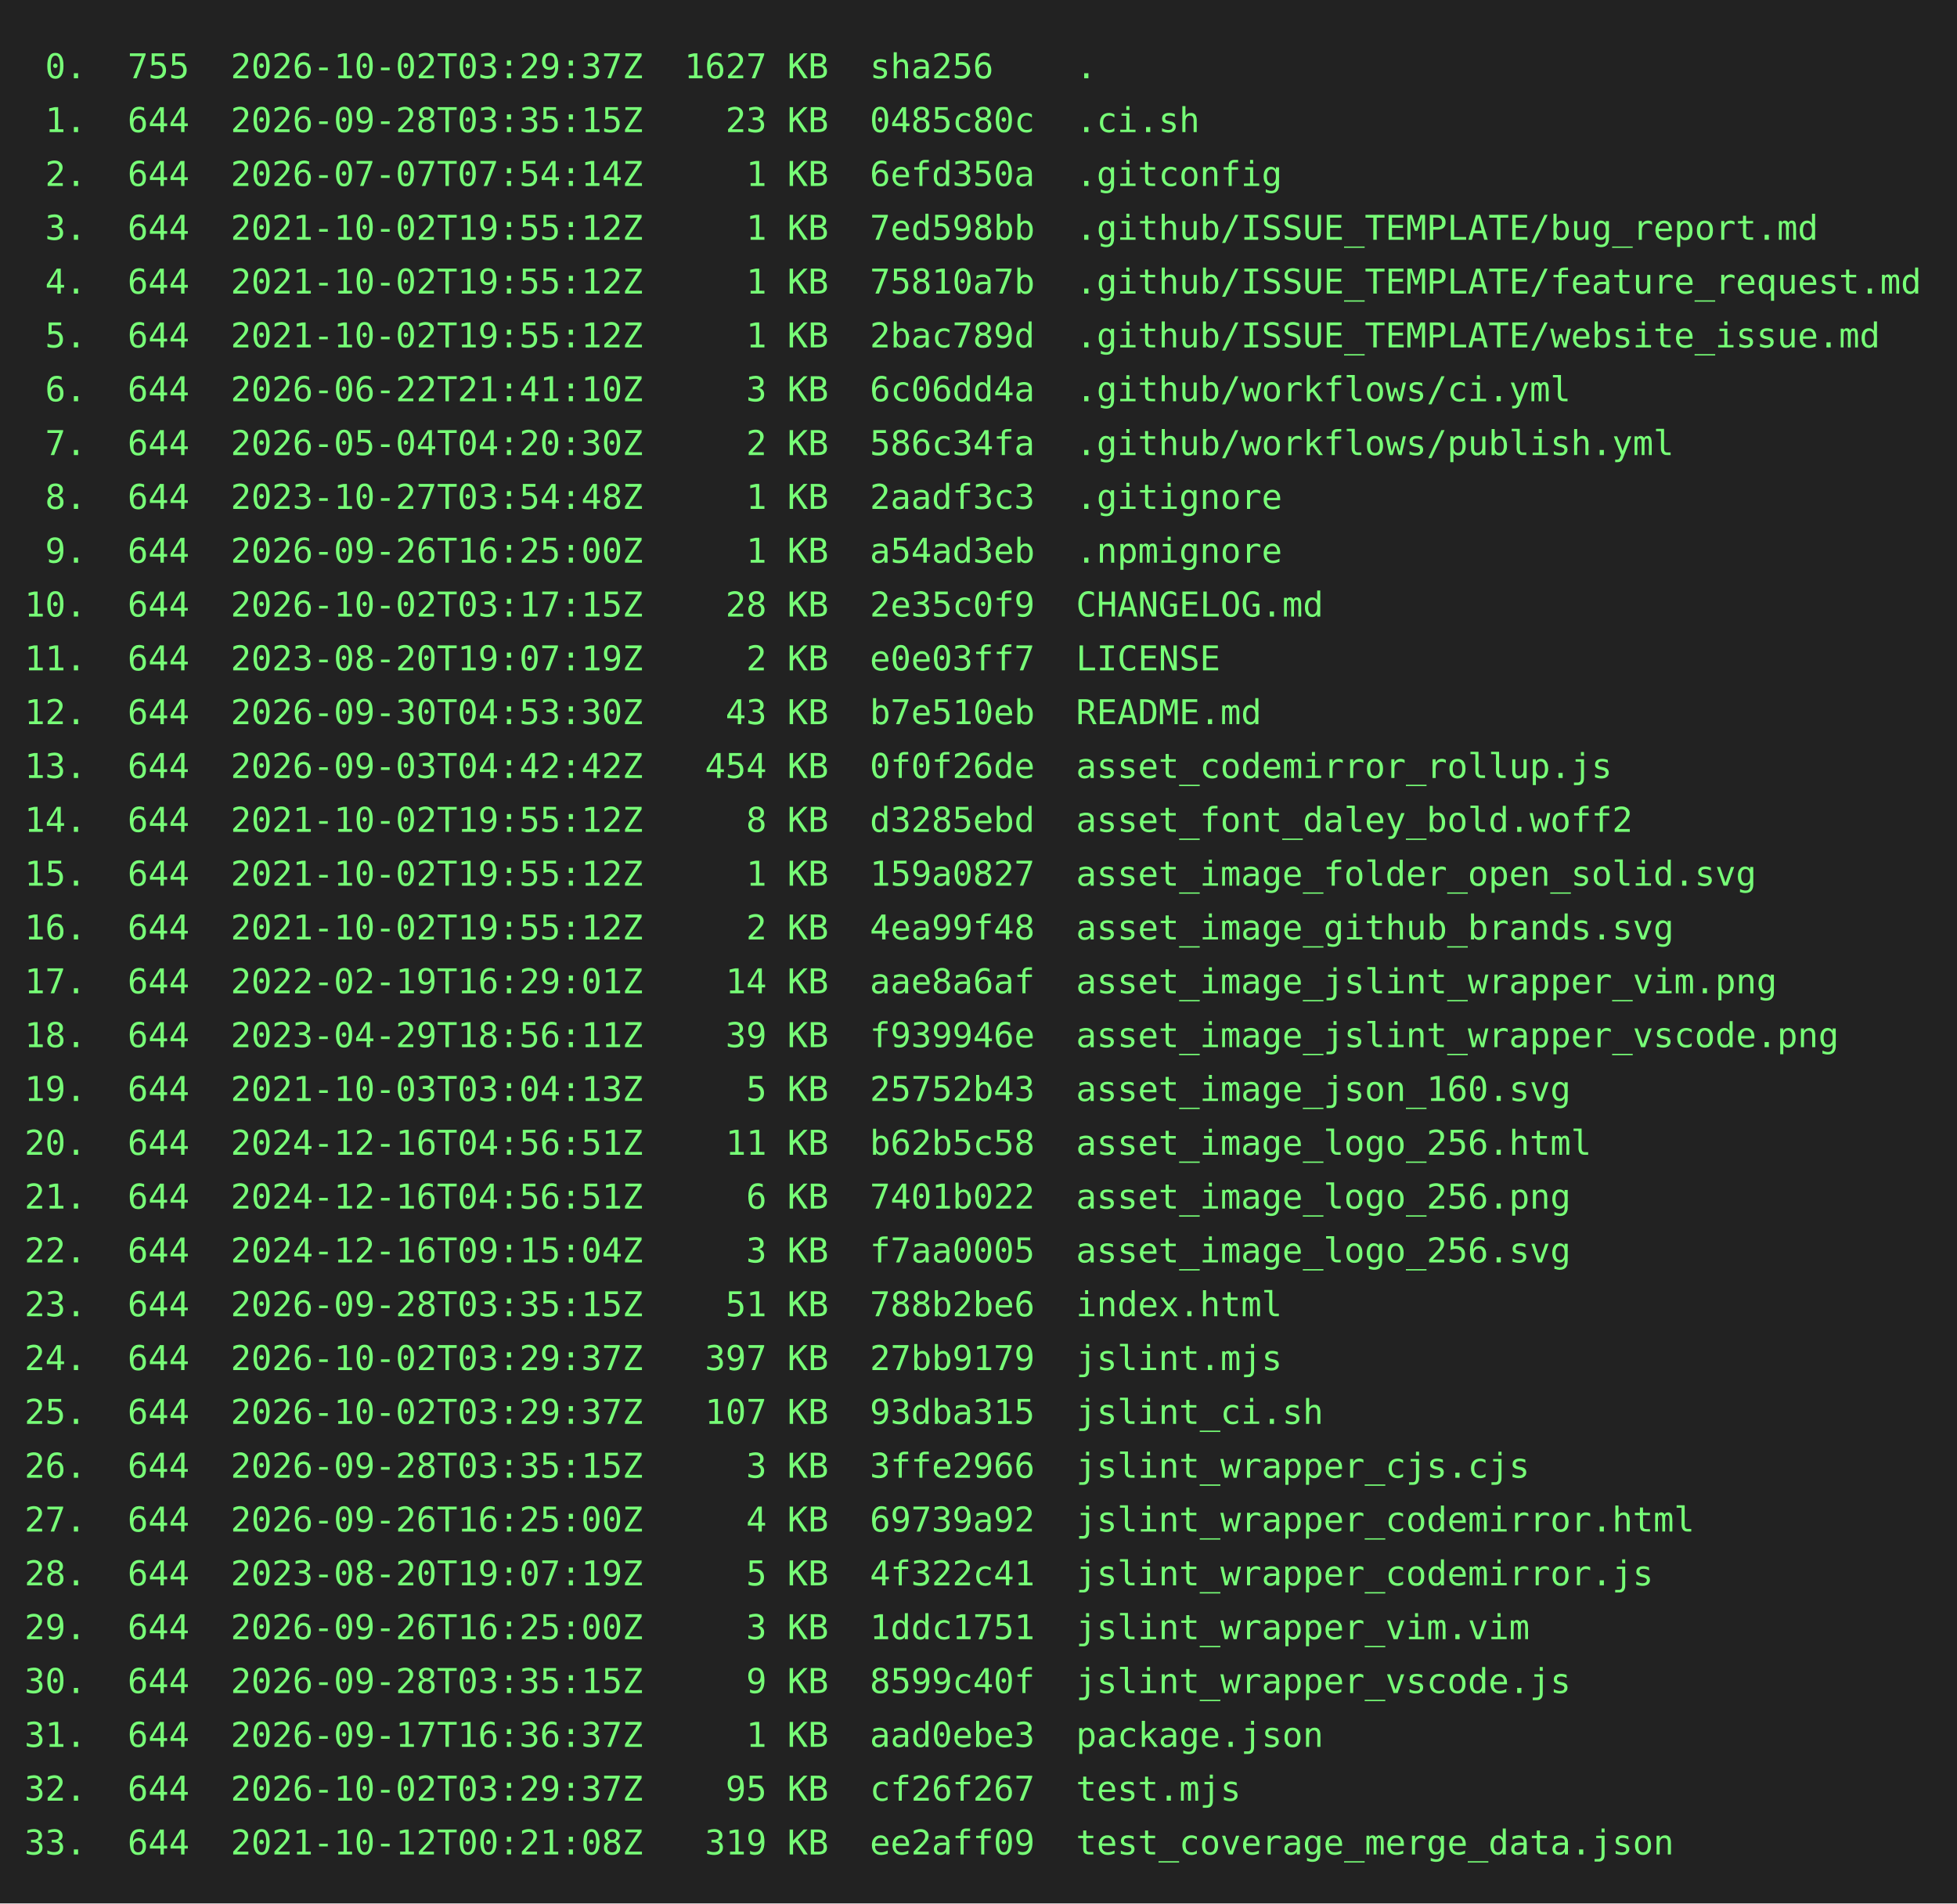
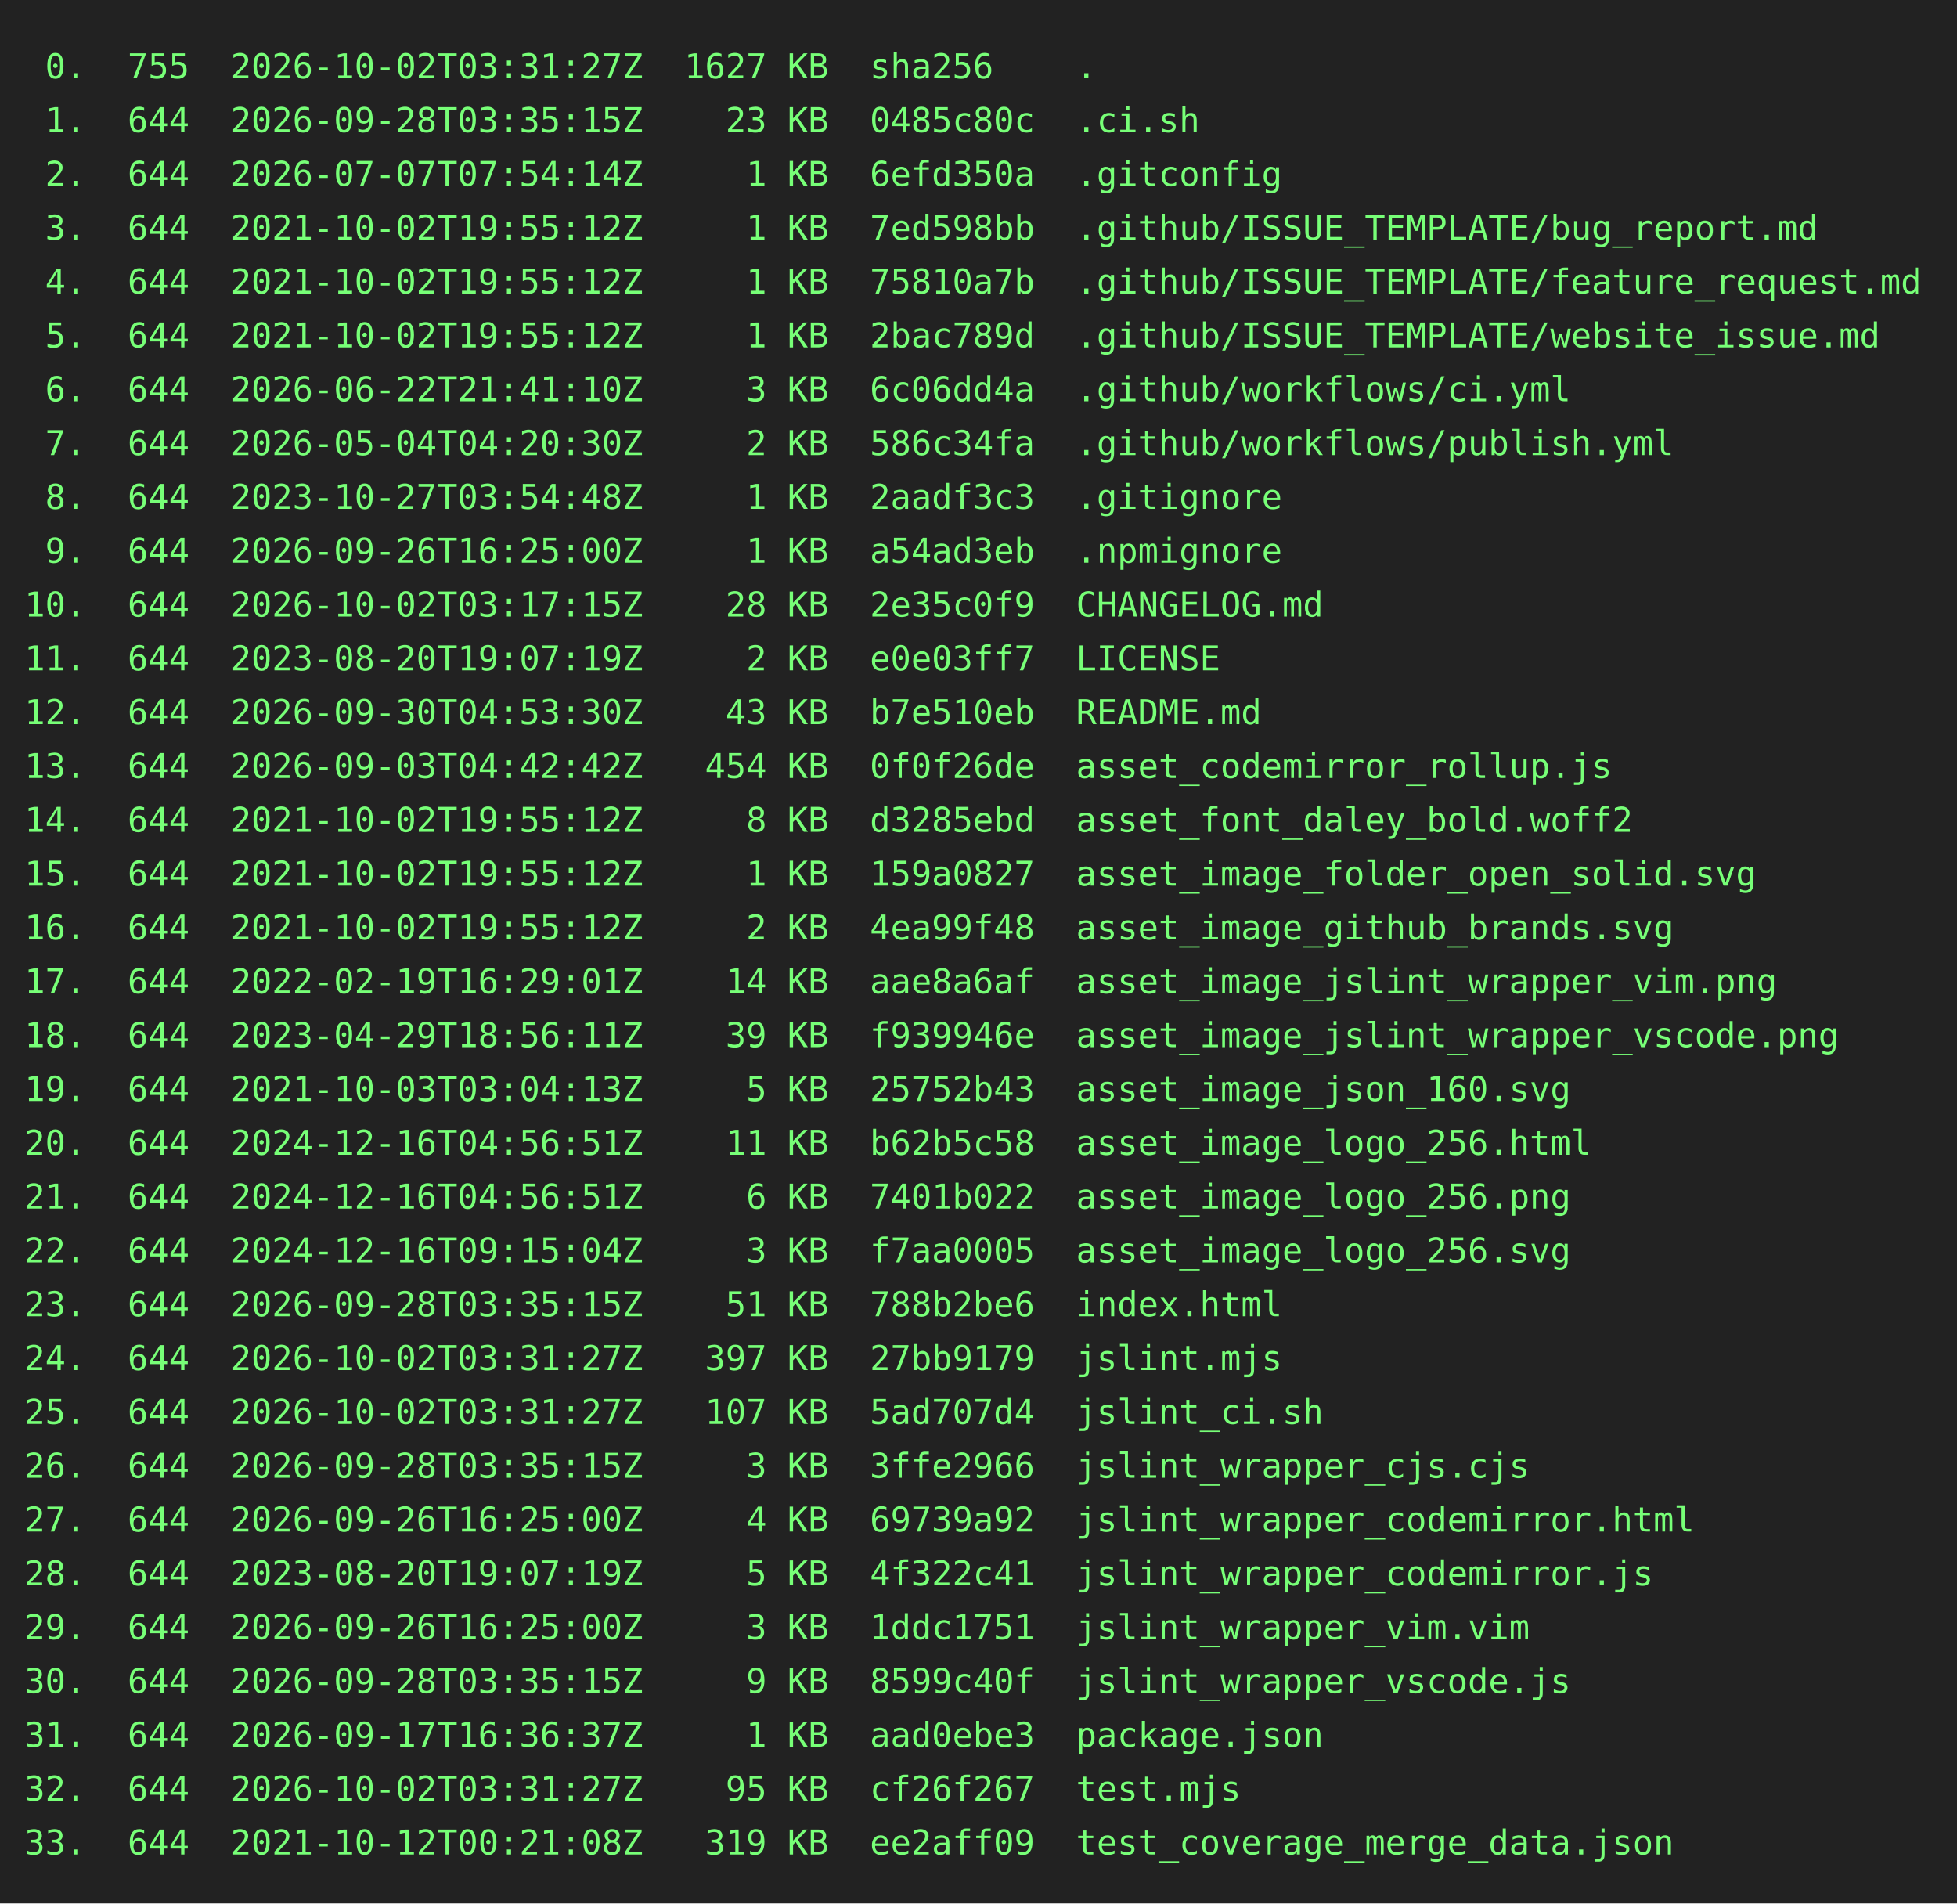
<svg xmlns="http://www.w3.org/2000/svg" height="778" width="800">
  <rect height="778" fill="#222" width="800" />
  <text fill="#7f7" font-family="consolas, menlo, monospace" font-size="14" xml:space="preserve">
-     <tspan lengthAdjust="spacingAndGlyphs" textLength="768" x="10" y="32"> 0.  755  2026-10-02T03:29:37Z  1627 KB  sha256    .                                             </tspan>
+     <tspan lengthAdjust="spacingAndGlyphs" textLength="768" x="10" y="32"> 0.  755  2026-10-02T03:31:27Z  1627 KB  sha256    .                                             </tspan>
    <tspan lengthAdjust="spacingAndGlyphs" textLength="768" x="10" y="54"> 1.  644  2026-09-28T03:35:15Z    23 KB  0485c80c  .ci.sh                                        </tspan>
    <tspan lengthAdjust="spacingAndGlyphs" textLength="768" x="10" y="76"> 2.  644  2026-07-07T07:54:14Z     1 KB  6efd350a  .gitconfig                                    </tspan>
    <tspan lengthAdjust="spacingAndGlyphs" textLength="768" x="10" y="98"> 3.  644  2021-10-02T19:55:12Z     1 KB  7ed598bb  .github/ISSUE_TEMPLATE/bug_report.md          </tspan>
    <tspan lengthAdjust="spacingAndGlyphs" textLength="768" x="10" y="120"> 4.  644  2021-10-02T19:55:12Z     1 KB  75810a7b  .github/ISSUE_TEMPLATE/feature_request.md     </tspan>
    <tspan lengthAdjust="spacingAndGlyphs" textLength="768" x="10" y="142"> 5.  644  2021-10-02T19:55:12Z     1 KB  2bac789d  .github/ISSUE_TEMPLATE/website_issue.md       </tspan>
    <tspan lengthAdjust="spacingAndGlyphs" textLength="768" x="10" y="164"> 6.  644  2026-06-22T21:41:10Z     3 KB  6c06dd4a  .github/workflows/ci.yml                      </tspan>
    <tspan lengthAdjust="spacingAndGlyphs" textLength="768" x="10" y="186"> 7.  644  2026-05-04T04:20:30Z     2 KB  586c34fa  .github/workflows/publish.yml                 </tspan>
    <tspan lengthAdjust="spacingAndGlyphs" textLength="768" x="10" y="208"> 8.  644  2023-10-27T03:54:48Z     1 KB  2aadf3c3  .gitignore                                    </tspan>
    <tspan lengthAdjust="spacingAndGlyphs" textLength="768" x="10" y="230"> 9.  644  2026-09-26T16:25:00Z     1 KB  a54ad3eb  .npmignore                                    </tspan>
    <tspan lengthAdjust="spacingAndGlyphs" textLength="768" x="10" y="252">10.  644  2026-10-02T03:17:15Z    28 KB  2e35c0f9  CHANGELOG.md                                  </tspan>
    <tspan lengthAdjust="spacingAndGlyphs" textLength="768" x="10" y="274">11.  644  2023-08-20T19:07:19Z     2 KB  e0e03ff7  LICENSE                                       </tspan>
    <tspan lengthAdjust="spacingAndGlyphs" textLength="768" x="10" y="296">12.  644  2026-09-30T04:53:30Z    43 KB  b7e510eb  README.md                                     </tspan>
    <tspan lengthAdjust="spacingAndGlyphs" textLength="768" x="10" y="318">13.  644  2026-09-03T04:42:42Z   454 KB  0f0f26de  asset_codemirror_rollup.js                    </tspan>
    <tspan lengthAdjust="spacingAndGlyphs" textLength="768" x="10" y="340">14.  644  2021-10-02T19:55:12Z     8 KB  d3285ebd  asset_font_daley_bold.woff2                   </tspan>
    <tspan lengthAdjust="spacingAndGlyphs" textLength="768" x="10" y="362">15.  644  2021-10-02T19:55:12Z     1 KB  159a0827  asset_image_folder_open_solid.svg             </tspan>
    <tspan lengthAdjust="spacingAndGlyphs" textLength="768" x="10" y="384">16.  644  2021-10-02T19:55:12Z     2 KB  4ea99f48  asset_image_github_brands.svg                 </tspan>
    <tspan lengthAdjust="spacingAndGlyphs" textLength="768" x="10" y="406">17.  644  2022-02-19T16:29:01Z    14 KB  aae8a6af  asset_image_jslint_wrapper_vim.png            </tspan>
    <tspan lengthAdjust="spacingAndGlyphs" textLength="768" x="10" y="428">18.  644  2023-04-29T18:56:11Z    39 KB  f939946e  asset_image_jslint_wrapper_vscode.png         </tspan>
    <tspan lengthAdjust="spacingAndGlyphs" textLength="768" x="10" y="450">19.  644  2021-10-03T03:04:13Z     5 KB  25752b43  asset_image_json_160.svg                      </tspan>
    <tspan lengthAdjust="spacingAndGlyphs" textLength="768" x="10" y="472">20.  644  2024-12-16T04:56:51Z    11 KB  b62b5c58  asset_image_logo_256.html                     </tspan>
    <tspan lengthAdjust="spacingAndGlyphs" textLength="768" x="10" y="494">21.  644  2024-12-16T04:56:51Z     6 KB  7401b022  asset_image_logo_256.png                      </tspan>
    <tspan lengthAdjust="spacingAndGlyphs" textLength="768" x="10" y="516">22.  644  2024-12-16T09:15:04Z     3 KB  f7aa0005  asset_image_logo_256.svg                      </tspan>
    <tspan lengthAdjust="spacingAndGlyphs" textLength="768" x="10" y="538">23.  644  2026-09-28T03:35:15Z    51 KB  788b2be6  index.html                                    </tspan>
-     <tspan lengthAdjust="spacingAndGlyphs" textLength="768" x="10" y="560">24.  644  2026-10-02T03:29:37Z   397 KB  27bb9179  jslint.mjs                                    </tspan>
-     <tspan lengthAdjust="spacingAndGlyphs" textLength="768" x="10" y="582">25.  644  2026-10-02T03:29:37Z   107 KB  93dba315  jslint_ci.sh                                  </tspan>
+     <tspan lengthAdjust="spacingAndGlyphs" textLength="768" x="10" y="560">24.  644  2026-10-02T03:31:27Z   397 KB  27bb9179  jslint.mjs                                    </tspan>
+     <tspan lengthAdjust="spacingAndGlyphs" textLength="768" x="10" y="582">25.  644  2026-10-02T03:31:27Z   107 KB  5ad707d4  jslint_ci.sh                                  </tspan>
    <tspan lengthAdjust="spacingAndGlyphs" textLength="768" x="10" y="604">26.  644  2026-09-28T03:35:15Z     3 KB  3ffe2966  jslint_wrapper_cjs.cjs                        </tspan>
    <tspan lengthAdjust="spacingAndGlyphs" textLength="768" x="10" y="626">27.  644  2026-09-26T16:25:00Z     4 KB  69739a92  jslint_wrapper_codemirror.html                </tspan>
    <tspan lengthAdjust="spacingAndGlyphs" textLength="768" x="10" y="648">28.  644  2023-08-20T19:07:19Z     5 KB  4f322c41  jslint_wrapper_codemirror.js                  </tspan>
    <tspan lengthAdjust="spacingAndGlyphs" textLength="768" x="10" y="670">29.  644  2026-09-26T16:25:00Z     3 KB  1ddc1751  jslint_wrapper_vim.vim                        </tspan>
    <tspan lengthAdjust="spacingAndGlyphs" textLength="768" x="10" y="692">30.  644  2026-09-28T03:35:15Z     9 KB  8599c40f  jslint_wrapper_vscode.js                      </tspan>
    <tspan lengthAdjust="spacingAndGlyphs" textLength="768" x="10" y="714">31.  644  2026-09-17T16:36:37Z     1 KB  aad0ebe3  package.json                                  </tspan>
-     <tspan lengthAdjust="spacingAndGlyphs" textLength="768" x="10" y="736">32.  644  2026-10-02T03:29:37Z    95 KB  cf26f267  test.mjs                                      </tspan>
+     <tspan lengthAdjust="spacingAndGlyphs" textLength="768" x="10" y="736">32.  644  2026-10-02T03:31:27Z    95 KB  cf26f267  test.mjs                                      </tspan>
    <tspan lengthAdjust="spacingAndGlyphs" textLength="768" x="10" y="758">33.  644  2021-10-12T00:21:08Z   319 KB  ee2aff09  test_coverage_merge_data.json                 </tspan>
  </text>
</svg>
